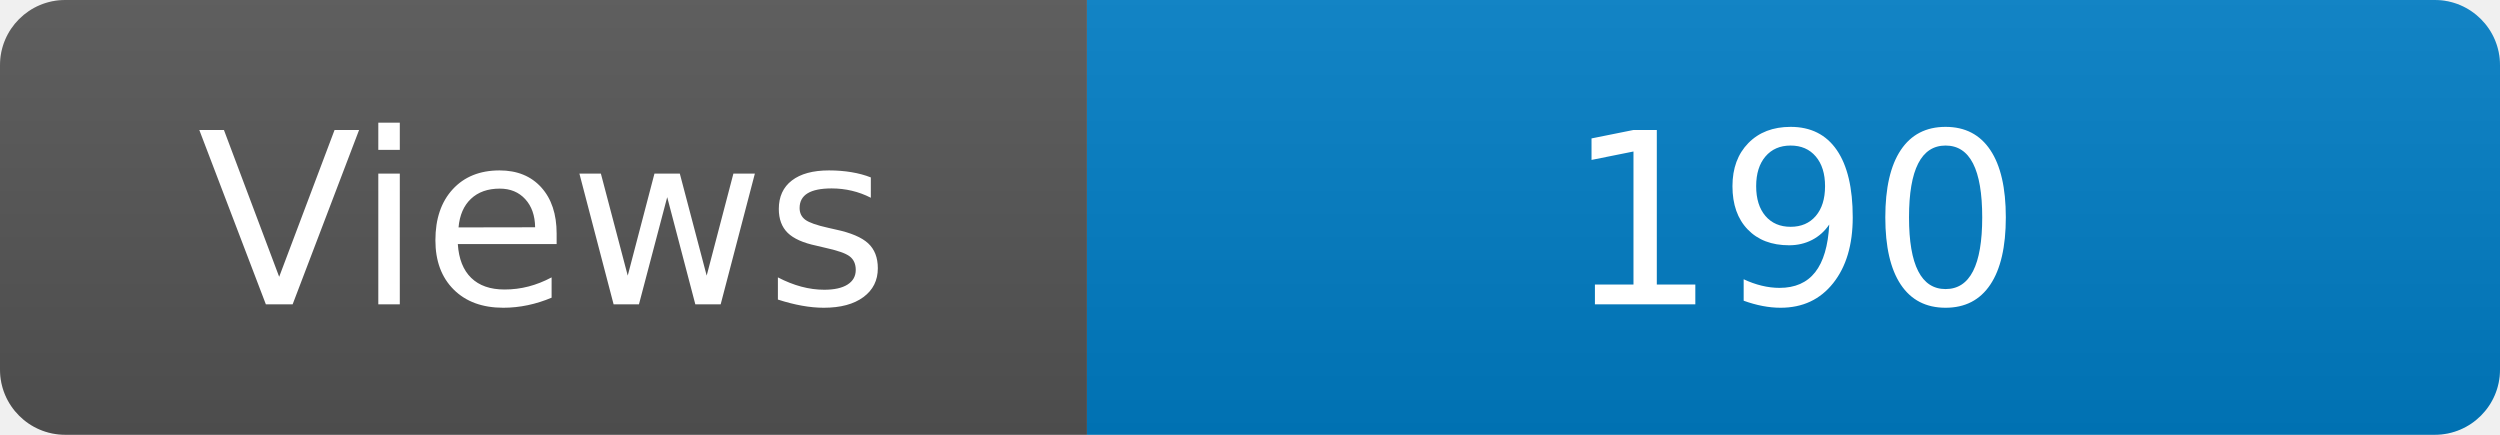
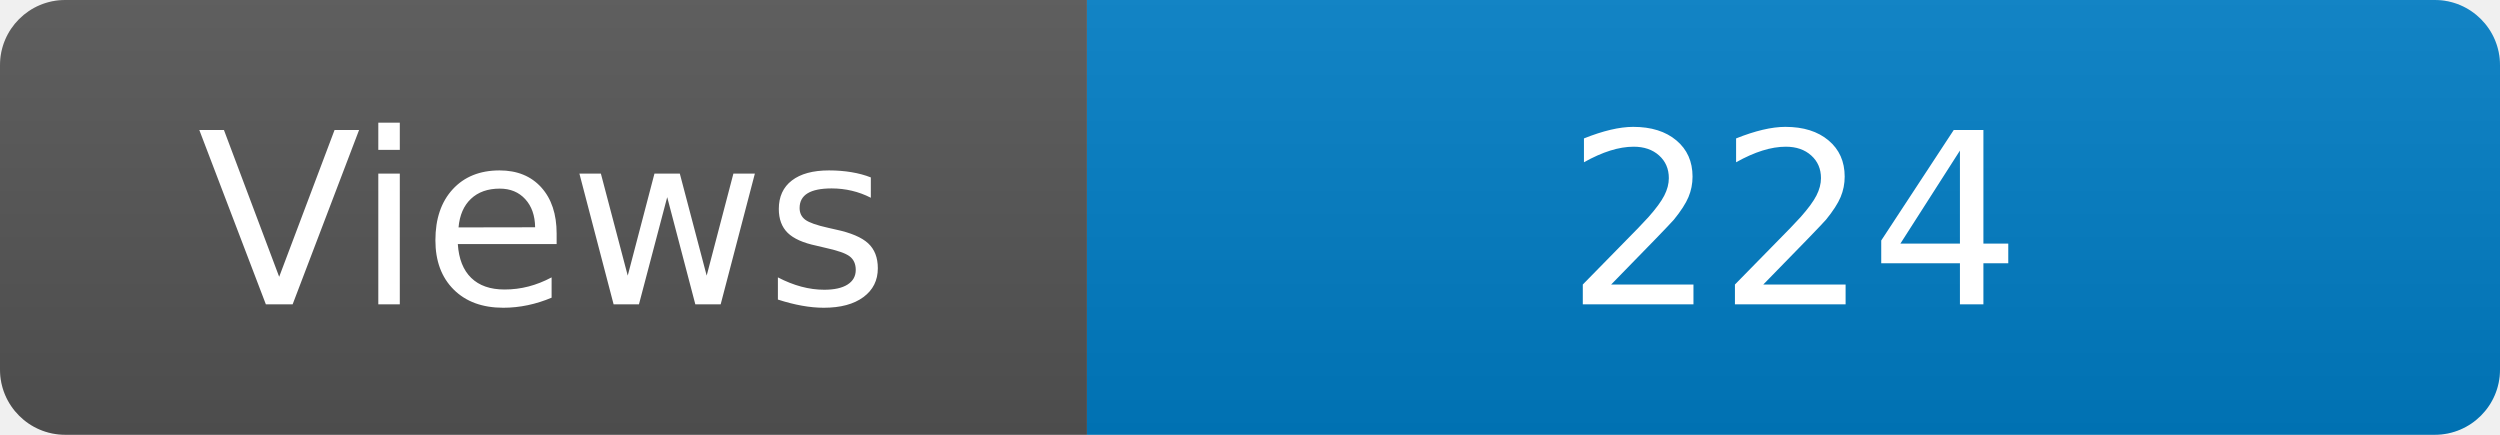
<svg xmlns="http://www.w3.org/2000/svg" width="115" height="20" role="img" aria-label="Maintained?: yes">
  <linearGradient id="s" x2="0" y2="100%">
    <stop offset="0" stop-color="#bbb" stop-opacity=".1" />
    <stop offset="1" stop-opacity=".1" />
  </linearGradient>
  <clipPath id="r">
    <rect width="115" height="20" rx="3" fill="#fff" />
  </clipPath>
  <g clip-path="url(#r)">
    <rect width="50" height="20" fill="#555" />
    <rect x="50" width="160" height="20" fill="#007ec6" />
    <rect width="115" height="20" fill="url(#s)" />
  </g>
  <g fill="#fff" text-anchor="middle" font-family="Verdana,Geneva,DejaVu Sans,sans-serif" font-size="110">
    <text x="250" y="140" transform="scale(.1)" fill="#fff">Views</text>
-     <text x="825" y="140" transform="scale(.1)" fill="#fff">190</text>
+     <text x="825" y="140" transform="scale(.1)" fill="#fff">224</text>
  </g>
</svg>
